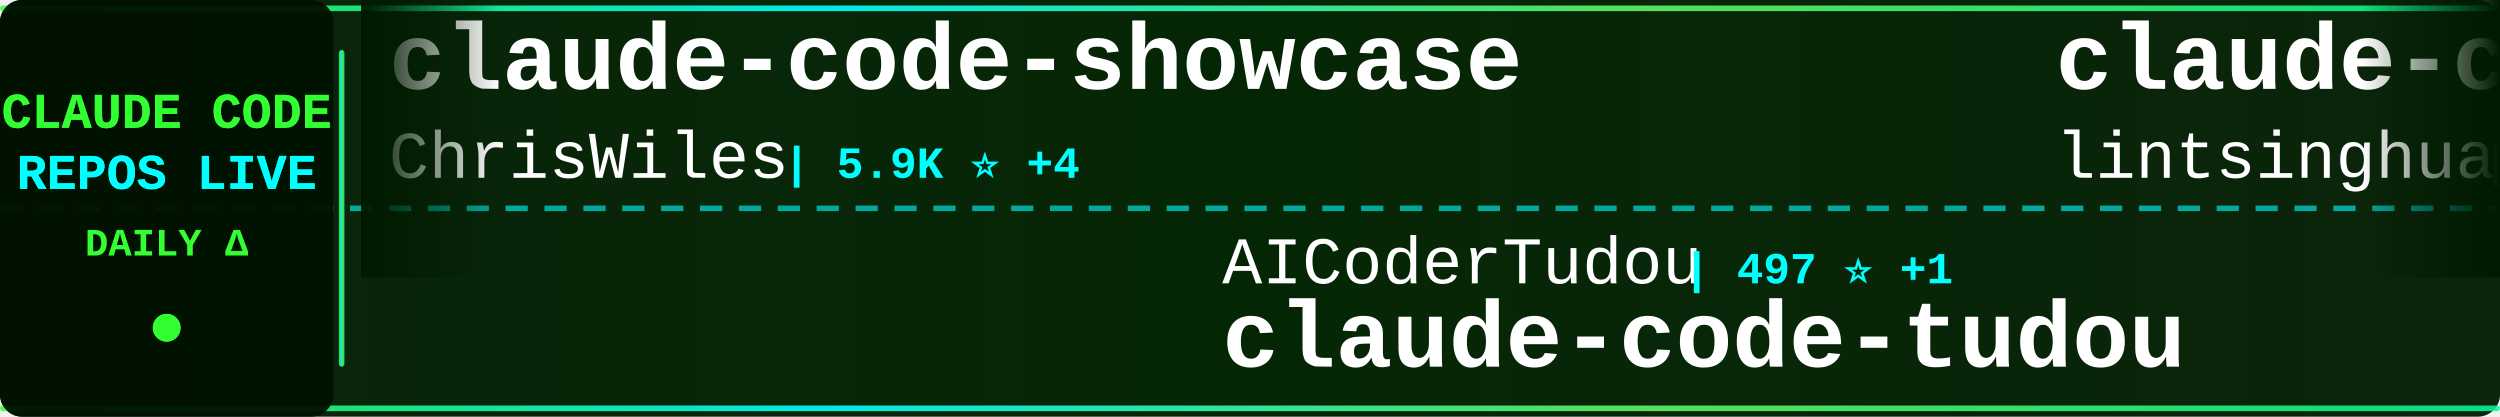
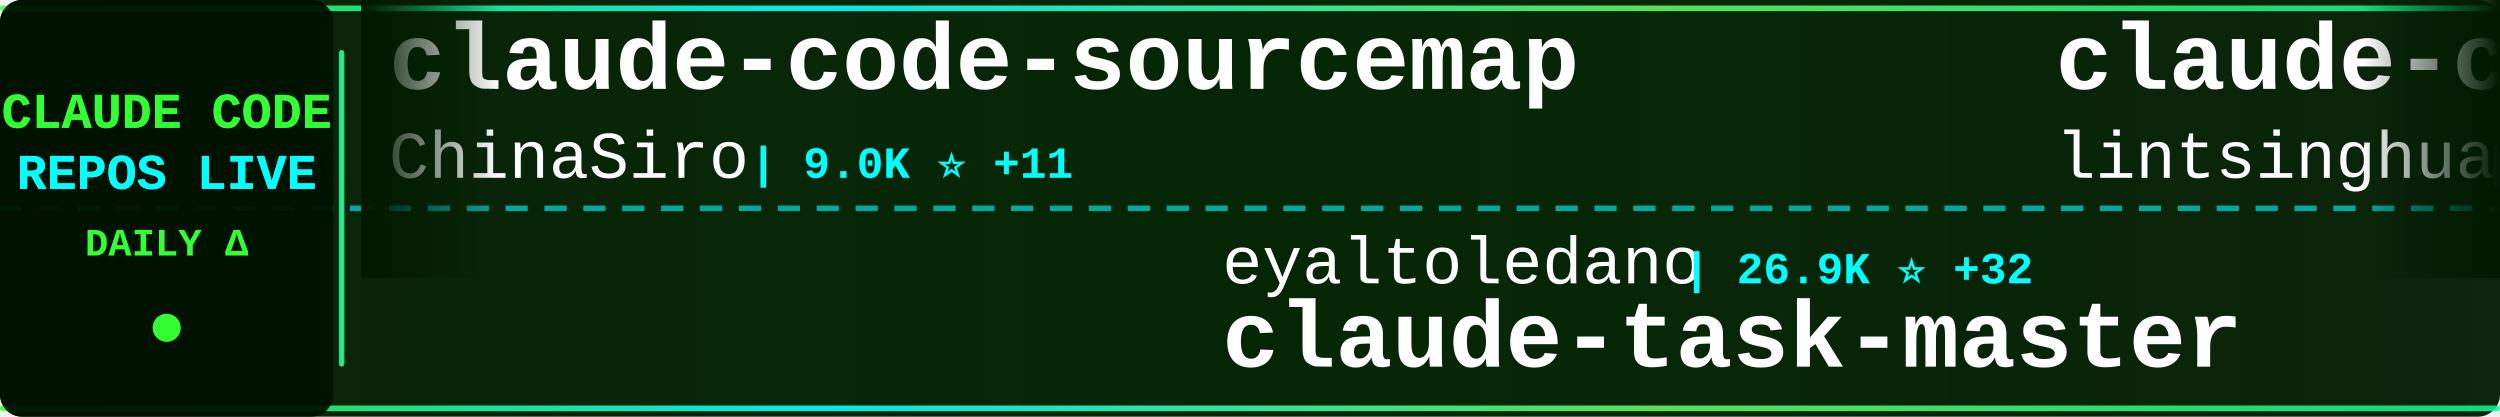
<svg xmlns="http://www.w3.org/2000/svg" width="900" height="150">
  <defs>
    <linearGradient id="tickerBg" x1="0%" y1="0%" x2="100%" y2="0%">
      <stop offset="0%" style="stop-color:#001a00;stop-opacity:0.95" />
      <stop offset="50%" style="stop-color:#002200;stop-opacity:0.98" />
      <stop offset="100%" style="stop-color:#001a00;stop-opacity:0.95" />
    </linearGradient>
    <linearGradient id="borderGrad" x1="0%" y1="0%" x2="100%" y2="0%">
      <stop offset="0%" style="stop-color:#33ff33;stop-opacity:0.85">
        <animate attributeName="stop-opacity" values="0.85;1;0.85" dur="2s" repeatCount="indefinite" />
      </stop>
      <stop offset="33%" style="stop-color:#00ffff;stop-opacity:0.9">
        <animate attributeName="stop-opacity" values="0.9;1;0.9" dur="2.2s" repeatCount="indefinite" />
      </stop>
      <stop offset="66%" style="stop-color:#66ff66;stop-opacity:0.85">
        <animate attributeName="stop-opacity" values="0.85;1;0.85" dur="1.8s" repeatCount="indefinite" />
      </stop>
      <stop offset="100%" style="stop-color:#00ff99;stop-opacity:0.85">
        <animate attributeName="stop-opacity" values="0.85;1;0.85" dur="2s" repeatCount="indefinite" />
      </stop>
    </linearGradient>
    <filter id="textGlow">
      <feGaussianBlur stdDeviation="0.1" result="coloredBlur" />
      <feMerge>
        <feMergeNode in="coloredBlur" />
        <feMergeNode in="SourceGraphic" />
      </feMerge>
    </filter>
    <filter id="metricGlow">
      <feGaussianBlur stdDeviation="0.2" result="coloredBlur" />
      <feMerge>
        <feMergeNode in="coloredBlur" />
        <feMergeNode in="SourceGraphic" />
      </feMerge>
    </filter>
    <linearGradient id="leftFade" x1="0%" y1="0%" x2="100%" y2="0%">
      <stop offset="0%" style="stop-color:#001a00;stop-opacity:1" />
      <stop offset="100%" style="stop-color:#001a00;stop-opacity:0" />
    </linearGradient>
    <linearGradient id="rightFade" x1="0%" y1="0%" x2="100%" y2="0%">
      <stop offset="0%" style="stop-color:#001a00;stop-opacity:0" />
      <stop offset="100%" style="stop-color:#001a00;stop-opacity:1" />
    </linearGradient>
  </defs>
  <rect width="900" height="150" fill="url(#tickerBg)" rx="8" />
  <rect x="0" y="2" width="900" height="2" fill="url(#borderGrad)" rx="1" />
  <rect x="0" y="146" width="900" height="2" fill="url(#borderGrad)" rx="1" />
  <line x1="0" y1="75" x2="900" y2="75" stroke="#00ffff" stroke-width="2" stroke-dasharray="8 6" opacity="0.6" />
  <rect x="0" y="0" width="120" height="150" fill="#001100" opacity="0.95" rx="8" />
  <text x="60" y="46" font-family="'Courier New', monospace" font-size="18" font-weight="bold" fill="#33ff33" text-anchor="middle" filter="url(#textGlow)">
    CLAUDE CODE
  </text>
  <text x="60" y="68" font-family="'Courier New', monospace" font-size="18" font-weight="bold" fill="#00ffff" text-anchor="middle" filter="url(#textGlow)">
    REPOS LIVE
  </text>
  <text x="60" y="92" font-family="'Courier New', monospace" font-size="14" font-weight="bold" fill="#33ff33" text-anchor="middle">
    DAILY Δ
  </text>
  <circle cx="60" cy="118" r="5" fill="#33ff33" filter="url(#metricGlow)">
    <animate attributeName="r" values="4;6;4" dur="1.5s" repeatCount="indefinite" />
    <animate attributeName="opacity" values="0.6;1;0.6" dur="1.5s" repeatCount="indefinite" />
  </circle>
  <rect x="122" y="18" width="2" height="114" fill="url(#borderGrad)" rx="1" />
  <clipPath id="tickerClip">
    <rect x="130" y="0" width="770" height="150" />
  </clipPath>
  <g clip-path="url(#tickerClip)">
    <g id="tickerItems">
      <animateTransform attributeName="transform" attributeType="XML" type="translate" from="0 0" to="-3000 0" dur="54s" repeatCount="indefinite" />
      <g transform="translate(0, 0)">
-         <text x="140" y="32" font-family="'Courier New', monospace" font-size="34" font-weight="bold" fill="#ffffff">claude-code-showcase</text>
-         <text x="140" y="64" font-family="'Courier New', monospace" font-size="24" font-weight="normal" fill="#ffffff" opacity="1.0">ChrisWiles</text>
-         <text x="282" y="64" font-family="'Courier New', monospace" font-size="16" font-weight="bold" fill="#00ffff"> | 5.9K ⭐ +4</text>
+         <text x="140" y="32" font-family="'Courier New', monospace" font-size="34" font-weight="bold" fill="#ffffff">claude-code-sourcemap</text>
+         <text x="140" y="64" font-family="'Courier New', monospace" font-size="24" font-weight="normal" fill="#ffffff" opacity="1.0">ChinaSiro</text>
+         <text x="270" y="64" font-family="'Courier New', monospace" font-size="16" font-weight="bold" fill="#00ffff"> | 9.0K ⭐ +11</text>
      </g>
      <g transform="translate(300, 0)">
-         <text x="140" y="102" font-family="'Courier New', monospace" font-size="24" font-weight="normal" fill="#ffffff" opacity="1.0">AICoderTudou</text>
-         <text x="306" y="102" font-family="'Courier New', monospace" font-size="16" font-weight="bold" fill="#00ffff"> | 497 ⭐ +1</text>
-         <text x="140" y="132" font-family="'Courier New', monospace" font-size="34" font-weight="bold" fill="#ffffff">claude-code-tudou</text>
+         <text x="140" y="102" font-family="'Courier New', monospace" font-size="24" font-weight="normal" fill="#ffffff" opacity="1.0">eyaltoledano</text>
+         <text x="306" y="102" font-family="'Courier New', monospace" font-size="16" font-weight="bold" fill="#00ffff"> | 26.9K ⭐ +32</text>
+         <text x="140" y="132" font-family="'Courier New', monospace" font-size="34" font-weight="bold" fill="#ffffff">claude-task-master</text>
      </g>
      <g transform="translate(600, 0)">
        <text x="140" y="32" font-family="'Courier New', monospace" font-size="34" font-weight="bold" fill="#ffffff">claude-code-book</text>
        <text x="140" y="64" font-family="'Courier New', monospace" font-size="24" font-weight="normal" fill="#ffffff" opacity="1.0">lintsinghua</text>
-         <text x="294" y="64" font-family="'Courier New', monospace" font-size="16" font-weight="bold" fill="#00ffff"> | 3.0K ⭐ +24</text>
+         <text x="294" y="64" font-family="'Courier New', monospace" font-size="16" font-weight="bold" fill="#00ffff"> | 3.0K ⭐ +28</text>
      </g>
      <g transform="translate(900, 0)">
-         <text x="140" y="102" font-family="'Courier New', monospace" font-size="24" font-weight="normal" fill="#ffffff" opacity="1.0">anthropics</text>
-         <text x="282" y="102" font-family="'Courier New', monospace" font-size="16" font-weight="bold" fill="#00ffff"> | 18.1K ⭐ +74</text>
-         <text x="140" y="132" font-family="'Courier New', monospace" font-size="34" font-weight="bold" fill="#ffffff">claude-plugins-official</text>
+         <text x="140" y="102" font-family="'Courier New', monospace" font-size="24" font-weight="normal" fill="#ffffff" opacity="1.0">alejandrobalderas</text>
+         <text x="366" y="102" font-family="'Courier New', monospace" font-size="16" font-weight="bold" fill="#00ffff"> | 1.8K ⭐ +17</text>
+         <text x="140" y="132" font-family="'Courier New', monospace" font-size="34" font-weight="bold" fill="#ffffff">claude-code-from-source</text>
      </g>
      <g transform="translate(1200, 0)">
-         <text x="140" y="32" font-family="'Courier New', monospace" font-size="34" font-weight="bold" fill="#ffffff">claude-code-best-practic...</text>
-         <text x="140" y="64" font-family="'Courier New', monospace" font-size="24" font-weight="normal" fill="#ffffff" opacity="1.0">shanraisshan</text>
-         <text x="306" y="64" font-family="'Courier New', monospace" font-size="16" font-weight="bold" fill="#00ffff"> | 48.8K ⭐ +352</text>
+         <text x="140" y="32" font-family="'Courier New', monospace" font-size="34" font-weight="bold" fill="#ffffff">claude-howto</text>
+         <text x="140" y="64" font-family="'Courier New', monospace" font-size="24" font-weight="normal" fill="#ffffff" opacity="1.0">luongnv89</text>
+         <text x="270" y="64" font-family="'Courier New', monospace" font-size="16" font-weight="bold" fill="#00ffff"> | 29.8K ⭐ +487</text>
      </g>
      <g transform="translate(1500, 0)">
-         <text x="140" y="102" font-family="'Courier New', monospace" font-size="24" font-weight="normal" fill="#ffffff" opacity="1.0">affaan-m</text>
-         <text x="258" y="102" font-family="'Courier New', monospace" font-size="16" font-weight="bold" fill="#00ffff"> | 168.7K ⭐ +871</text>
-         <text x="140" y="132" font-family="'Courier New', monospace" font-size="34" font-weight="bold" fill="#ffffff">everything-claude-code</text>
+         <text x="140" y="102" font-family="'Courier New', monospace" font-size="24" font-weight="normal" fill="#ffffff" opacity="1.0">Cranot</text>
+         <text x="234" y="102" font-family="'Courier New', monospace" font-size="16" font-weight="bold" fill="#00ffff"> | 2.6K ⭐</text>
+         <text x="140" y="132" font-family="'Courier New', monospace" font-size="34" font-weight="bold" fill="#ffffff">claude-code-guide</text>
      </g>
      <g transform="translate(1800, 0)">
-         <text x="140" y="32" font-family="'Courier New', monospace" font-size="34" font-weight="bold" fill="#ffffff">claude-skills</text>
-         <text x="140" y="64" font-family="'Courier New', monospace" font-size="24" font-weight="normal" fill="#ffffff" opacity="1.0">alirezarezvani</text>
-         <text x="330" y="64" font-family="'Courier New', monospace" font-size="16" font-weight="bold" fill="#00ffff"> | 13.0K ⭐ +112</text>
+         <text x="140" y="32" font-family="'Courier New', monospace" font-size="34" font-weight="bold" fill="#ffffff">Claude-Code-Game-Studios</text>
+         <text x="140" y="64" font-family="'Courier New', monospace" font-size="24" font-weight="normal" fill="#ffffff" opacity="1.0">Donchitos</text>
+         <text x="270" y="64" font-family="'Courier New', monospace" font-size="16" font-weight="bold" fill="#00ffff"> | 16.4K ⭐ +126</text>
      </g>
      <g transform="translate(2100, 0)">
-         <text x="140" y="102" font-family="'Courier New', monospace" font-size="24" font-weight="normal" fill="#ffffff" opacity="1.0">anthropics</text>
-         <text x="282" y="102" font-family="'Courier New', monospace" font-size="16" font-weight="bold" fill="#00ffff"> | 802 ⭐</text>
-         <text x="140" y="132" font-family="'Courier New', monospace" font-size="34" font-weight="bold" fill="#ffffff">claude-code-base-action</text>
+         <text x="140" y="102" font-family="'Courier New', monospace" font-size="24" font-weight="normal" fill="#ffffff" opacity="1.0">ruvnet</text>
+         <text x="234" y="102" font-family="'Courier New', monospace" font-size="16" font-weight="bold" fill="#00ffff"> | 33.8K ⭐ +137</text>
+         <text x="140" y="132" font-family="'Courier New', monospace" font-size="34" font-weight="bold" fill="#ffffff">ruflo</text>
      </g>
      <g transform="translate(2400, 0)">
-         <text x="140" y="32" font-family="'Courier New', monospace" font-size="34" font-weight="bold" fill="#ffffff">claude-code-source</text>
-         <text x="140" y="64" font-family="'Courier New', monospace" font-size="24" font-weight="normal" fill="#ffffff" opacity="1.0">AprilNEA</text>
-         <text x="258" y="64" font-family="'Courier New', monospace" font-size="16" font-weight="bold" fill="#00ffff"> | 373 ⭐</text>
+         <text x="140" y="32" font-family="'Courier New', monospace" font-size="34" font-weight="bold" fill="#ffffff">claude-code-workflows</text>
+         <text x="140" y="64" font-family="'Courier New', monospace" font-size="24" font-weight="normal" fill="#ffffff" opacity="1.0">OneRedOak</text>
+         <text x="270" y="64" font-family="'Courier New', monospace" font-size="16" font-weight="bold" fill="#00ffff"> | 3.8K ⭐</text>
      </g>
      <g transform="translate(2700, 0)">
-         <text x="140" y="102" font-family="'Courier New', monospace" font-size="24" font-weight="normal" fill="#ffffff" opacity="1.0">qwibitai</text>
-         <text x="258" y="102" font-family="'Courier New', monospace" font-size="16" font-weight="bold" fill="#00ffff"> | 28.3K ⭐ +95</text>
-         <text x="140" y="132" font-family="'Courier New', monospace" font-size="34" font-weight="bold" fill="#ffffff">nanoclaw</text>
+         <text x="140" y="102" font-family="'Courier New', monospace" font-size="24" font-weight="normal" fill="#ffffff" opacity="1.0">hangsman</text>
+         <text x="258" y="102" font-family="'Courier New', monospace" font-size="16" font-weight="bold" fill="#00ffff"> | 762 ⭐ +1</text>
+         <text x="140" y="132" font-family="'Courier New', monospace" font-size="34" font-weight="bold" fill="#ffffff">claude-code-source</text>
      </g>
      <g transform="translate(3000, 0)">
-         <text x="140" y="32" font-family="'Courier New', monospace" font-size="34" font-weight="bold" fill="#ffffff">claude-code-showcase</text>
-         <text x="140" y="64" font-family="'Courier New', monospace" font-size="24" font-weight="normal" fill="#ffffff" opacity="1.0">ChrisWiles</text>
-         <text x="282" y="64" font-family="'Courier New', monospace" font-size="16" font-weight="bold" fill="#00ffff"> | 5.9K ⭐ +4</text>
+         <text x="140" y="32" font-family="'Courier New', monospace" font-size="34" font-weight="bold" fill="#ffffff">claude-code-sourcemap</text>
+         <text x="140" y="64" font-family="'Courier New', monospace" font-size="24" font-weight="normal" fill="#ffffff" opacity="1.0">ChinaSiro</text>
+         <text x="270" y="64" font-family="'Courier New', monospace" font-size="16" font-weight="bold" fill="#00ffff"> | 9.0K ⭐ +11</text>
      </g>
      <g transform="translate(3300, 0)">
-         <text x="140" y="102" font-family="'Courier New', monospace" font-size="24" font-weight="normal" fill="#ffffff" opacity="1.0">AICoderTudou</text>
-         <text x="306" y="102" font-family="'Courier New', monospace" font-size="16" font-weight="bold" fill="#00ffff"> | 497 ⭐ +1</text>
-         <text x="140" y="132" font-family="'Courier New', monospace" font-size="34" font-weight="bold" fill="#ffffff">claude-code-tudou</text>
+         <text x="140" y="102" font-family="'Courier New', monospace" font-size="24" font-weight="normal" fill="#ffffff" opacity="1.0">eyaltoledano</text>
+         <text x="306" y="102" font-family="'Courier New', monospace" font-size="16" font-weight="bold" fill="#00ffff"> | 26.9K ⭐ +32</text>
+         <text x="140" y="132" font-family="'Courier New', monospace" font-size="34" font-weight="bold" fill="#ffffff">claude-task-master</text>
      </g>
      <g transform="translate(3600, 0)">
        <text x="140" y="32" font-family="'Courier New', monospace" font-size="34" font-weight="bold" fill="#ffffff">claude-code-book</text>
        <text x="140" y="64" font-family="'Courier New', monospace" font-size="24" font-weight="normal" fill="#ffffff" opacity="1.0">lintsinghua</text>
-         <text x="294" y="64" font-family="'Courier New', monospace" font-size="16" font-weight="bold" fill="#00ffff"> | 3.0K ⭐ +24</text>
+         <text x="294" y="64" font-family="'Courier New', monospace" font-size="16" font-weight="bold" fill="#00ffff"> | 3.0K ⭐ +28</text>
      </g>
      <g transform="translate(3900, 0)">
-         <text x="140" y="102" font-family="'Courier New', monospace" font-size="24" font-weight="normal" fill="#ffffff" opacity="1.0">anthropics</text>
-         <text x="282" y="102" font-family="'Courier New', monospace" font-size="16" font-weight="bold" fill="#00ffff"> | 18.1K ⭐ +74</text>
-         <text x="140" y="132" font-family="'Courier New', monospace" font-size="34" font-weight="bold" fill="#ffffff">claude-plugins-official</text>
+         <text x="140" y="102" font-family="'Courier New', monospace" font-size="24" font-weight="normal" fill="#ffffff" opacity="1.0">alejandrobalderas</text>
+         <text x="366" y="102" font-family="'Courier New', monospace" font-size="16" font-weight="bold" fill="#00ffff"> | 1.8K ⭐ +17</text>
+         <text x="140" y="132" font-family="'Courier New', monospace" font-size="34" font-weight="bold" fill="#ffffff">claude-code-from-source</text>
      </g>
    </g>
  </g>
  <rect x="130" y="0" width="50" height="100" fill="url(#leftFade)" />
  <rect x="850" y="0" width="50" height="100" fill="url(#rightFade)" />
</svg>
